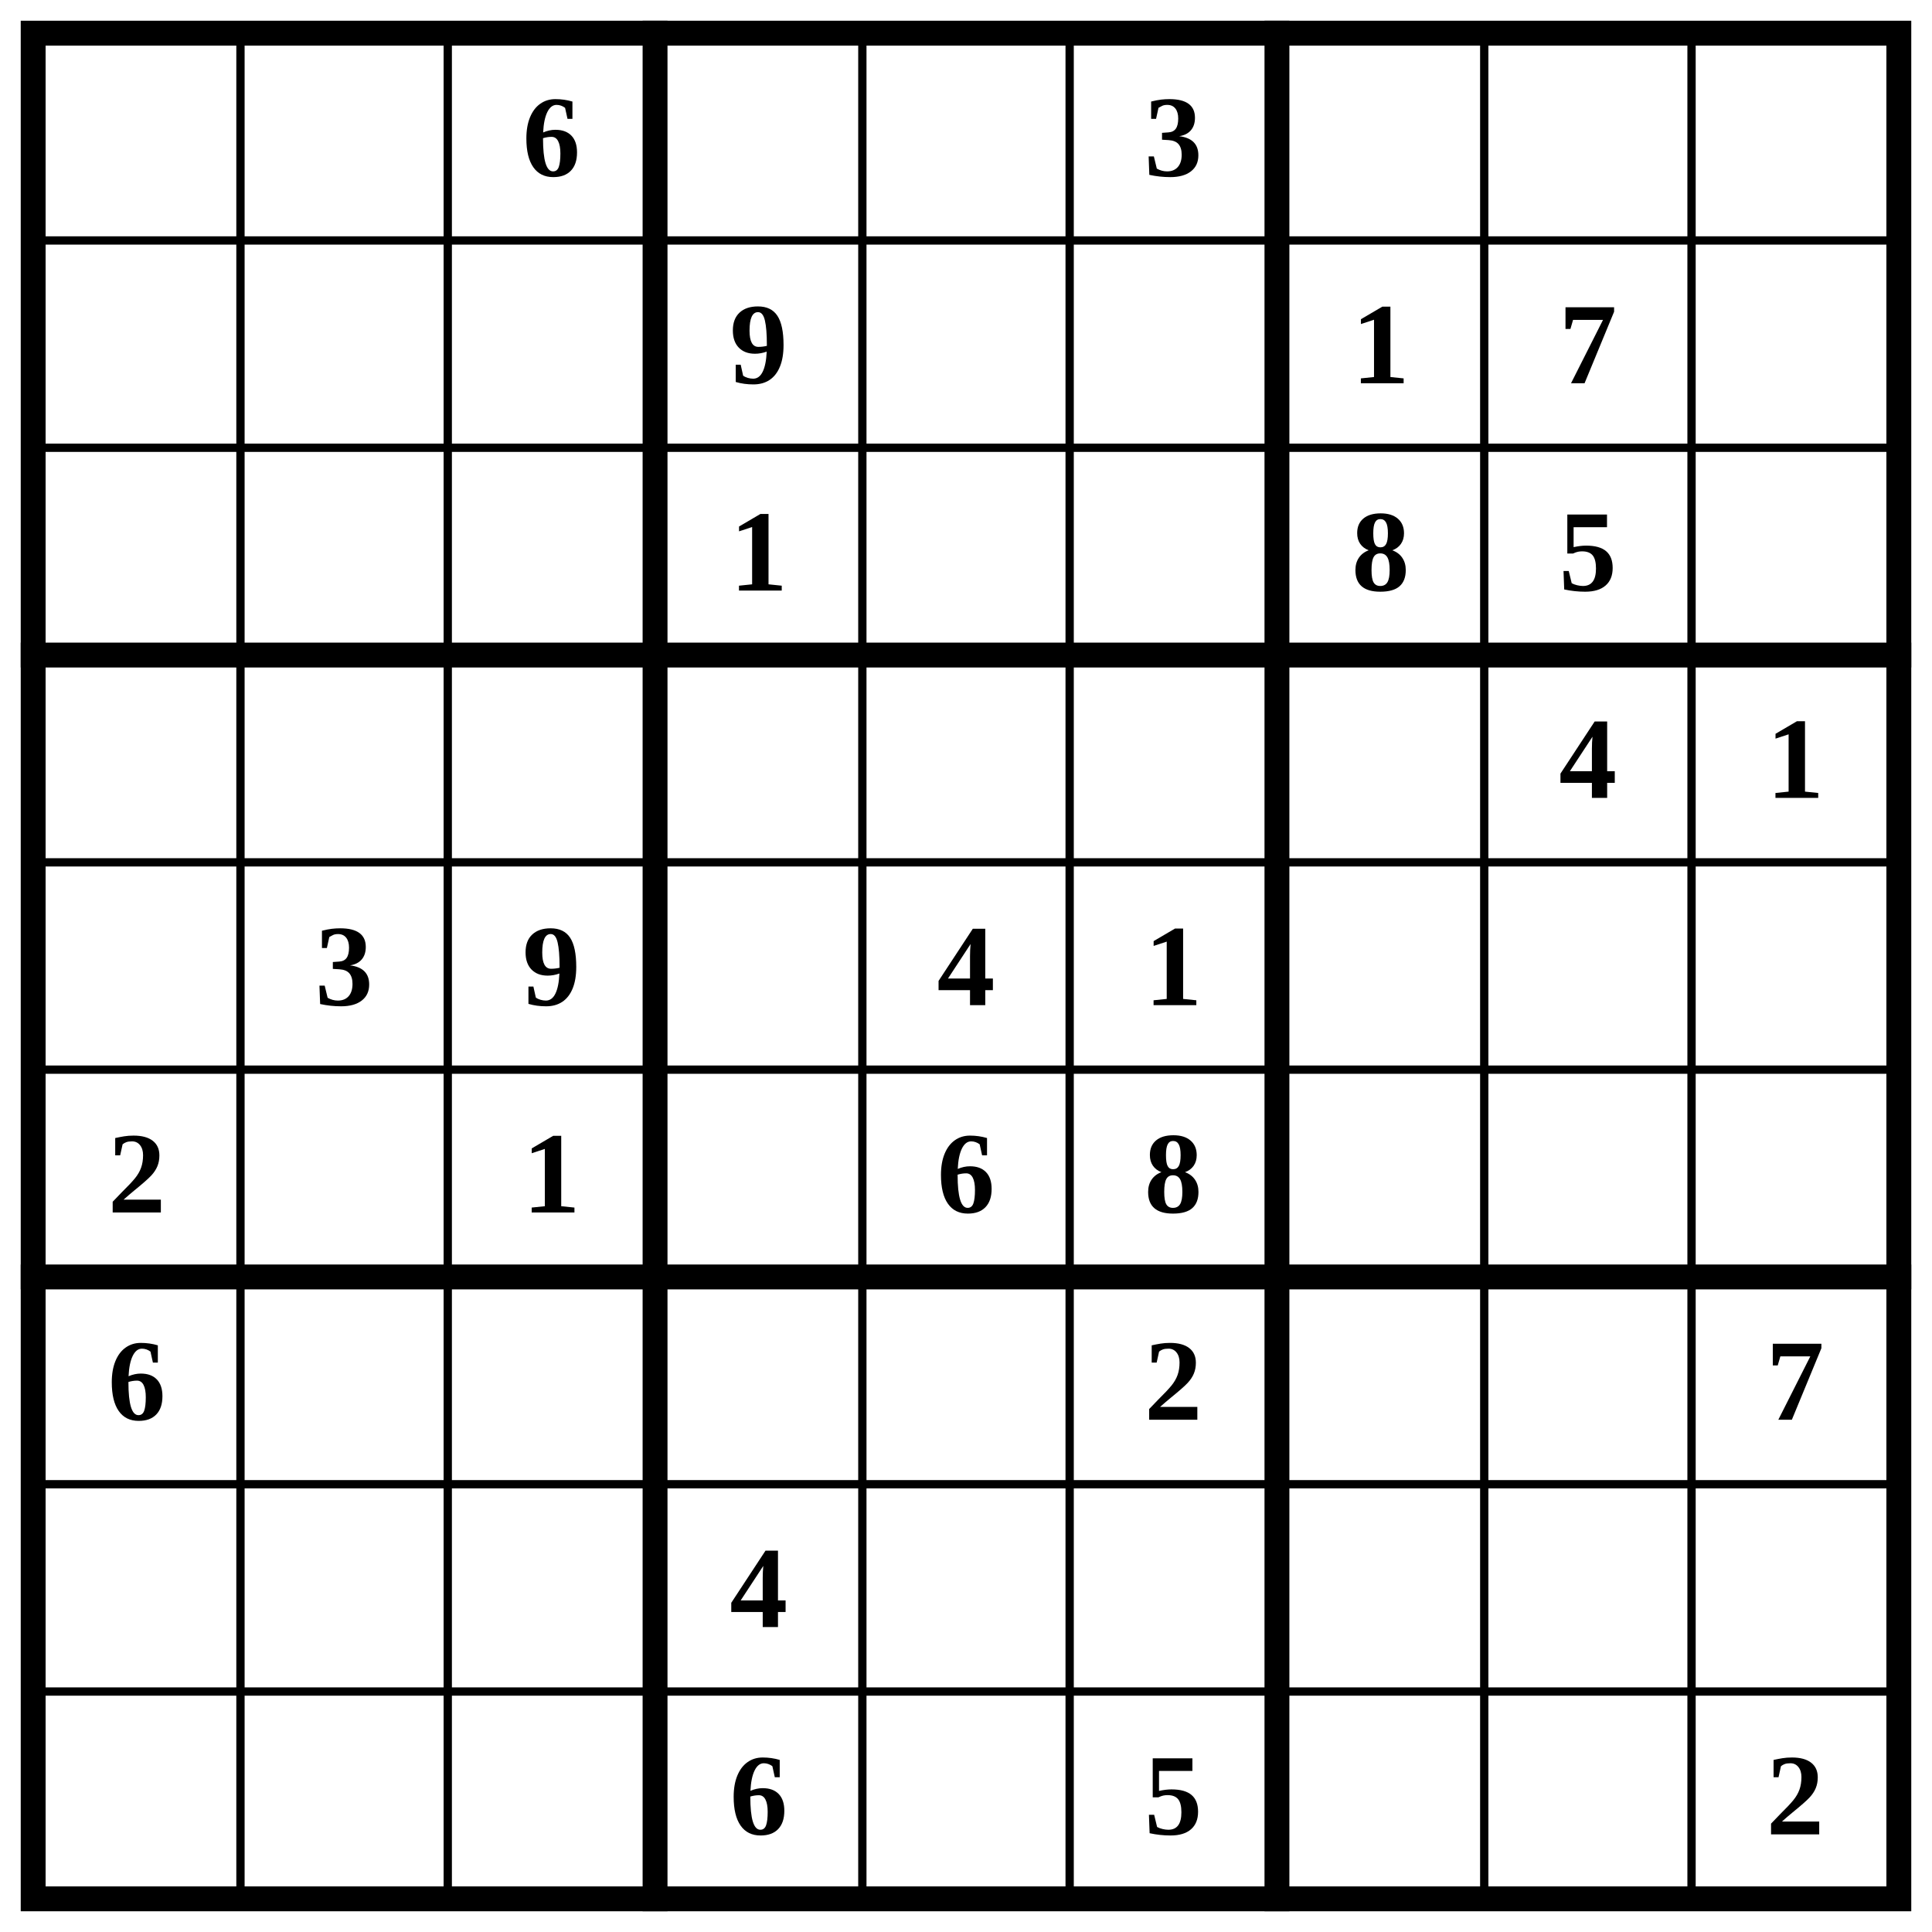
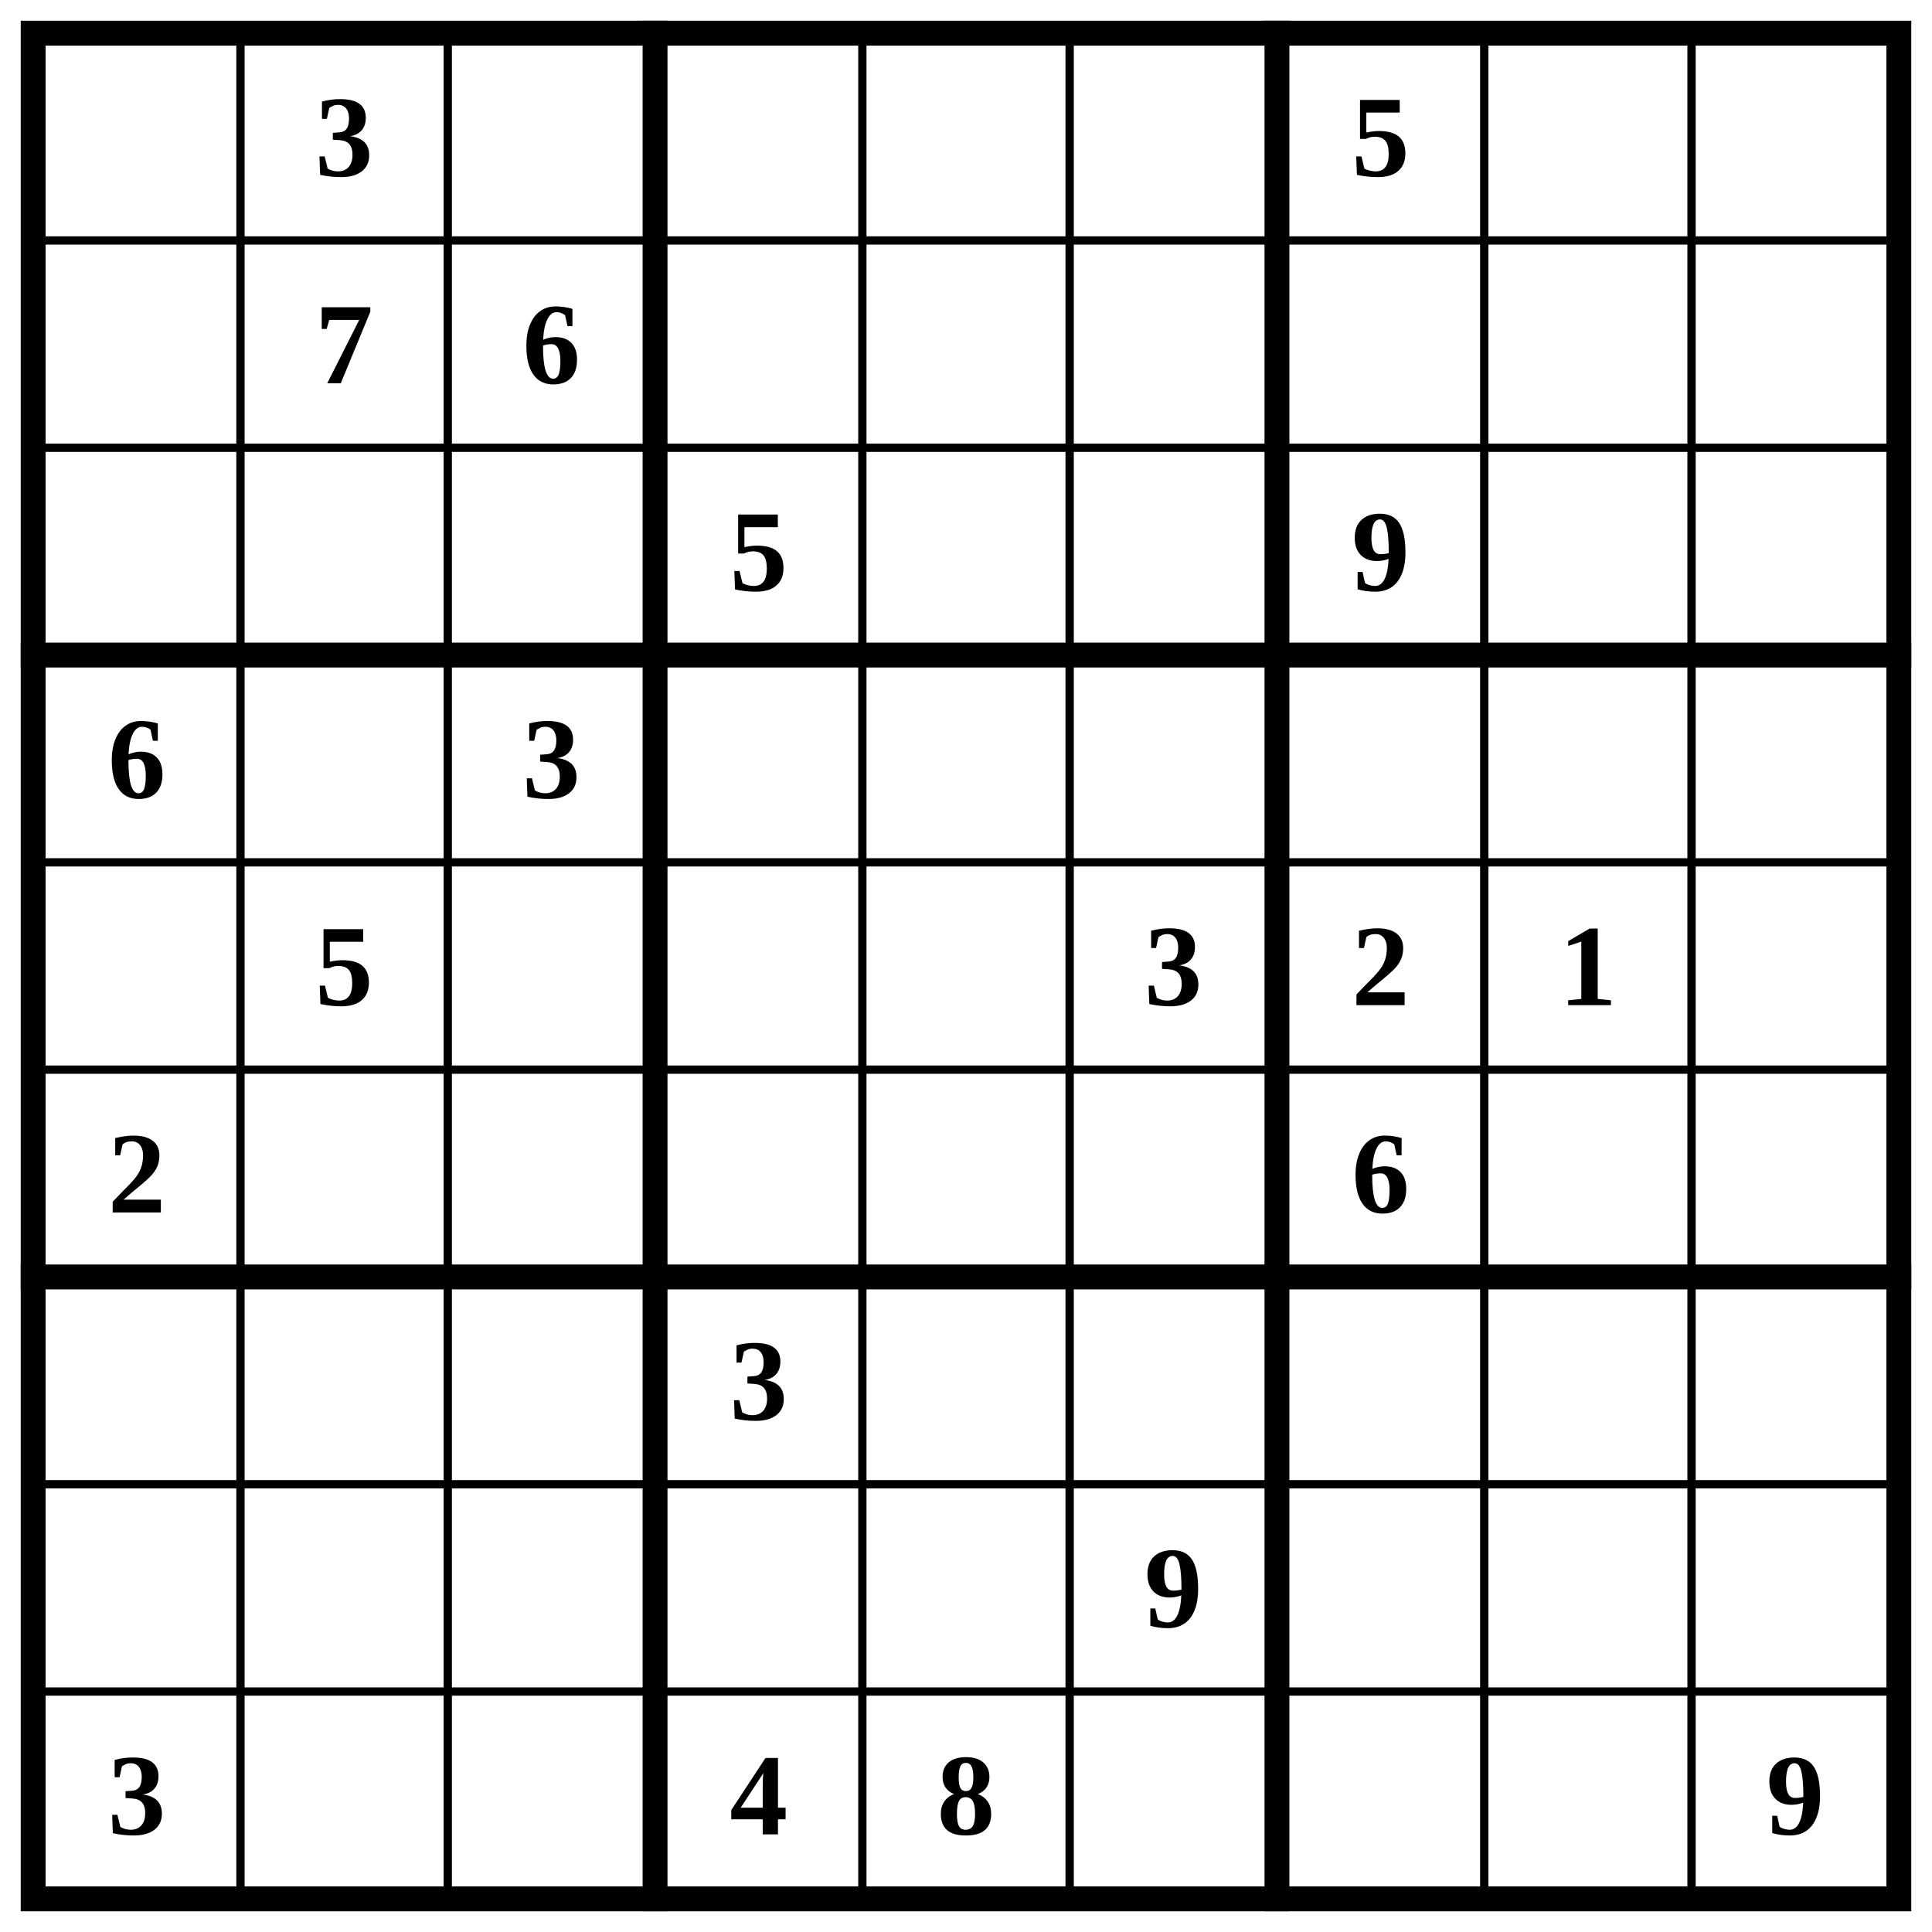
<svg xmlns="http://www.w3.org/2000/svg" class="p" viewBox="0 0 932 932" preserveAspectRatio="xMidYMid meet" shape-rendering="geometricPrecision">
  <path d="M16 116H916M16 216H916M16 416H916M16 516H916M16 716H916M16 816H916M116 16V916M216 16V916M416 16V916M516 16V916M716 16V916M816 16V916" fill="none" stroke="#000" stroke-width="4" stroke-linecap="square" />
  <path d="M16 316H916M16 616H916M316 16V916M616 16V916" fill="none" stroke="#000" stroke-width="12" stroke-linecap="square" />
  <rect x="16" y="16" width="900" height="900" fill="none" stroke="#000" stroke-width="12" />
  <g fill="#000" font-size="56" font-weight="700" text-anchor="middle" dominant-baseline="central">
-     <text x="266" y="66">6</text>
-     <text x="566" y="66">3</text>
-     <text x="366" y="166">9</text>
-     <text x="666" y="166">1</text>
-     <text x="766" y="166">7</text>
-     <text x="366" y="266">1</text>
-     <text x="666" y="266">8</text>
-     <text x="766" y="266">5</text>
-     <text x="766" y="366">4</text>
-     <text x="866" y="366">1</text>
-     <text x="166" y="466">3</text>
-     <text x="266" y="466">9</text>
-     <text x="466" y="466">4</text>
-     <text x="566" y="466">1</text>
+     <text x="166" y="66">3</text>
+     <text x="666" y="66">5</text>
+     <text x="166" y="166">7</text>
+     <text x="266" y="166">6</text>
+     <text x="366" y="266">5</text>
+     <text x="666" y="266">9</text>
+     <text x="66" y="366">6</text>
+     <text x="266" y="366">3</text>
+     <text x="166" y="466">5</text>
+     <text x="566" y="466">3</text>
+     <text x="666" y="466">2</text>
+     <text x="766" y="466">1</text>
    <text x="66" y="566">2</text>
-     <text x="266" y="566">1</text>
-     <text x="466" y="566">6</text>
-     <text x="566" y="566">8</text>
-     <text x="66" y="666">6</text>
-     <text x="566" y="666">2</text>
-     <text x="866" y="666">7</text>
-     <text x="366" y="766">4</text>
-     <text x="366" y="866">6</text>
-     <text x="566" y="866">5</text>
-     <text x="866" y="866">2</text>
+     <text x="666" y="566">6</text>
+     <text x="366" y="666">3</text>
+     <text x="566" y="766">9</text>
+     <text x="66" y="866">3</text>
+     <text x="366" y="866">4</text>
+     <text x="466" y="866">8</text>
+     <text x="866" y="866">9</text>
  </g>
</svg>
